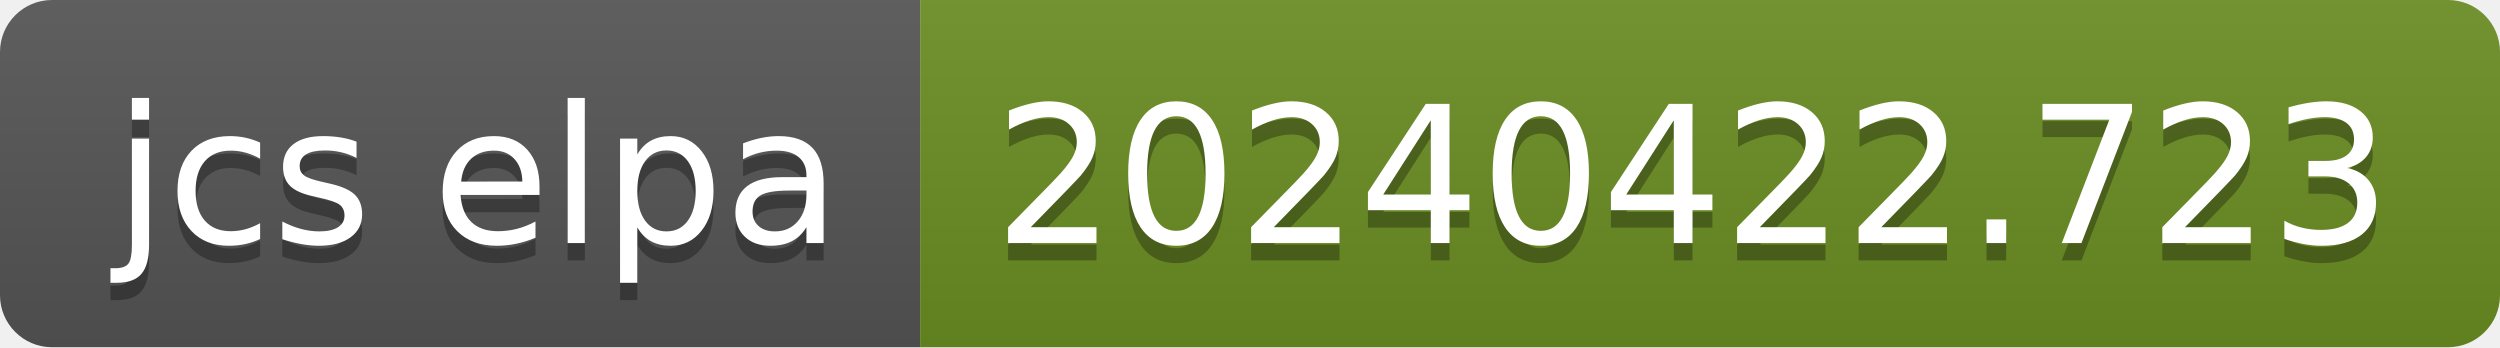
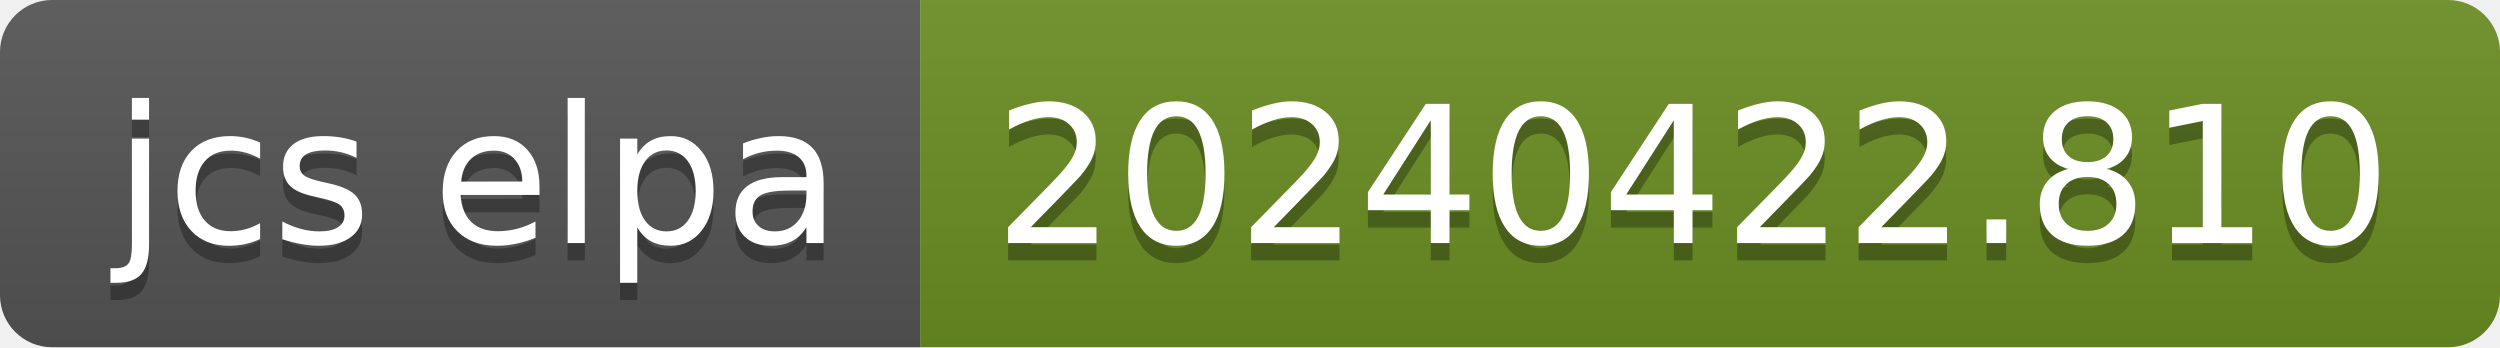
- <svg xmlns="http://www.w3.org/2000/svg" width="144" height="20" role="img" aria-label="jcs elpa: 20240422.723">
+ <svg xmlns="http://www.w3.org/2000/svg" width="144" height="20" role="img" aria-label="jcs elpa: 20240422.810">
  <linearGradient id="s" x2="0" y2="100%">
    <stop offset="0" stop-color="#bbb" stop-opacity=".1" />
    <stop offset="1" stop-opacity=".1" />
  </linearGradient>
  <clipPath id="r">
    <rect width="144" height="20" rx="3" fill="#fff" />
  </clipPath>
  <g clip-path="url(#r)">
    <rect width="53" height="20" fill="#555" />
    <rect x="53" width="91" height="20" fill="#6b8e23" />
    <rect width="144" height="20" fill="url(#s)" />
  </g>
  <g fill="#fff" text-anchor="middle" font-family="Verdana,Geneva,DejaVu Sans,sans-serif" text-rendering="geometricPrecision" font-size="110">
    <text aria-hidden="true" x="275" y="150" fill="#010101" fill-opacity=".3" transform="scale(.1)" textLength="430">jcs elpa</text>
    <text x="275" y="140" transform="scale(.1)" fill="#fff" textLength="430">jcs elpa</text>
-     <text aria-hidden="true" x="975" y="150" fill="#010101" fill-opacity=".3" transform="scale(.1)" textLength="810">20240422.723</text>
-     <text x="975" y="140" transform="scale(.1)" fill="#fff" textLength="810">20240422.723</text>
+     <text aria-hidden="true" x="975" y="150" fill="#010101" fill-opacity=".3" transform="scale(.1)" textLength="810">20240422.810</text>
+     <text x="975" y="140" transform="scale(.1)" fill="#fff" textLength="810">20240422.810</text>
  </g>
</svg>
